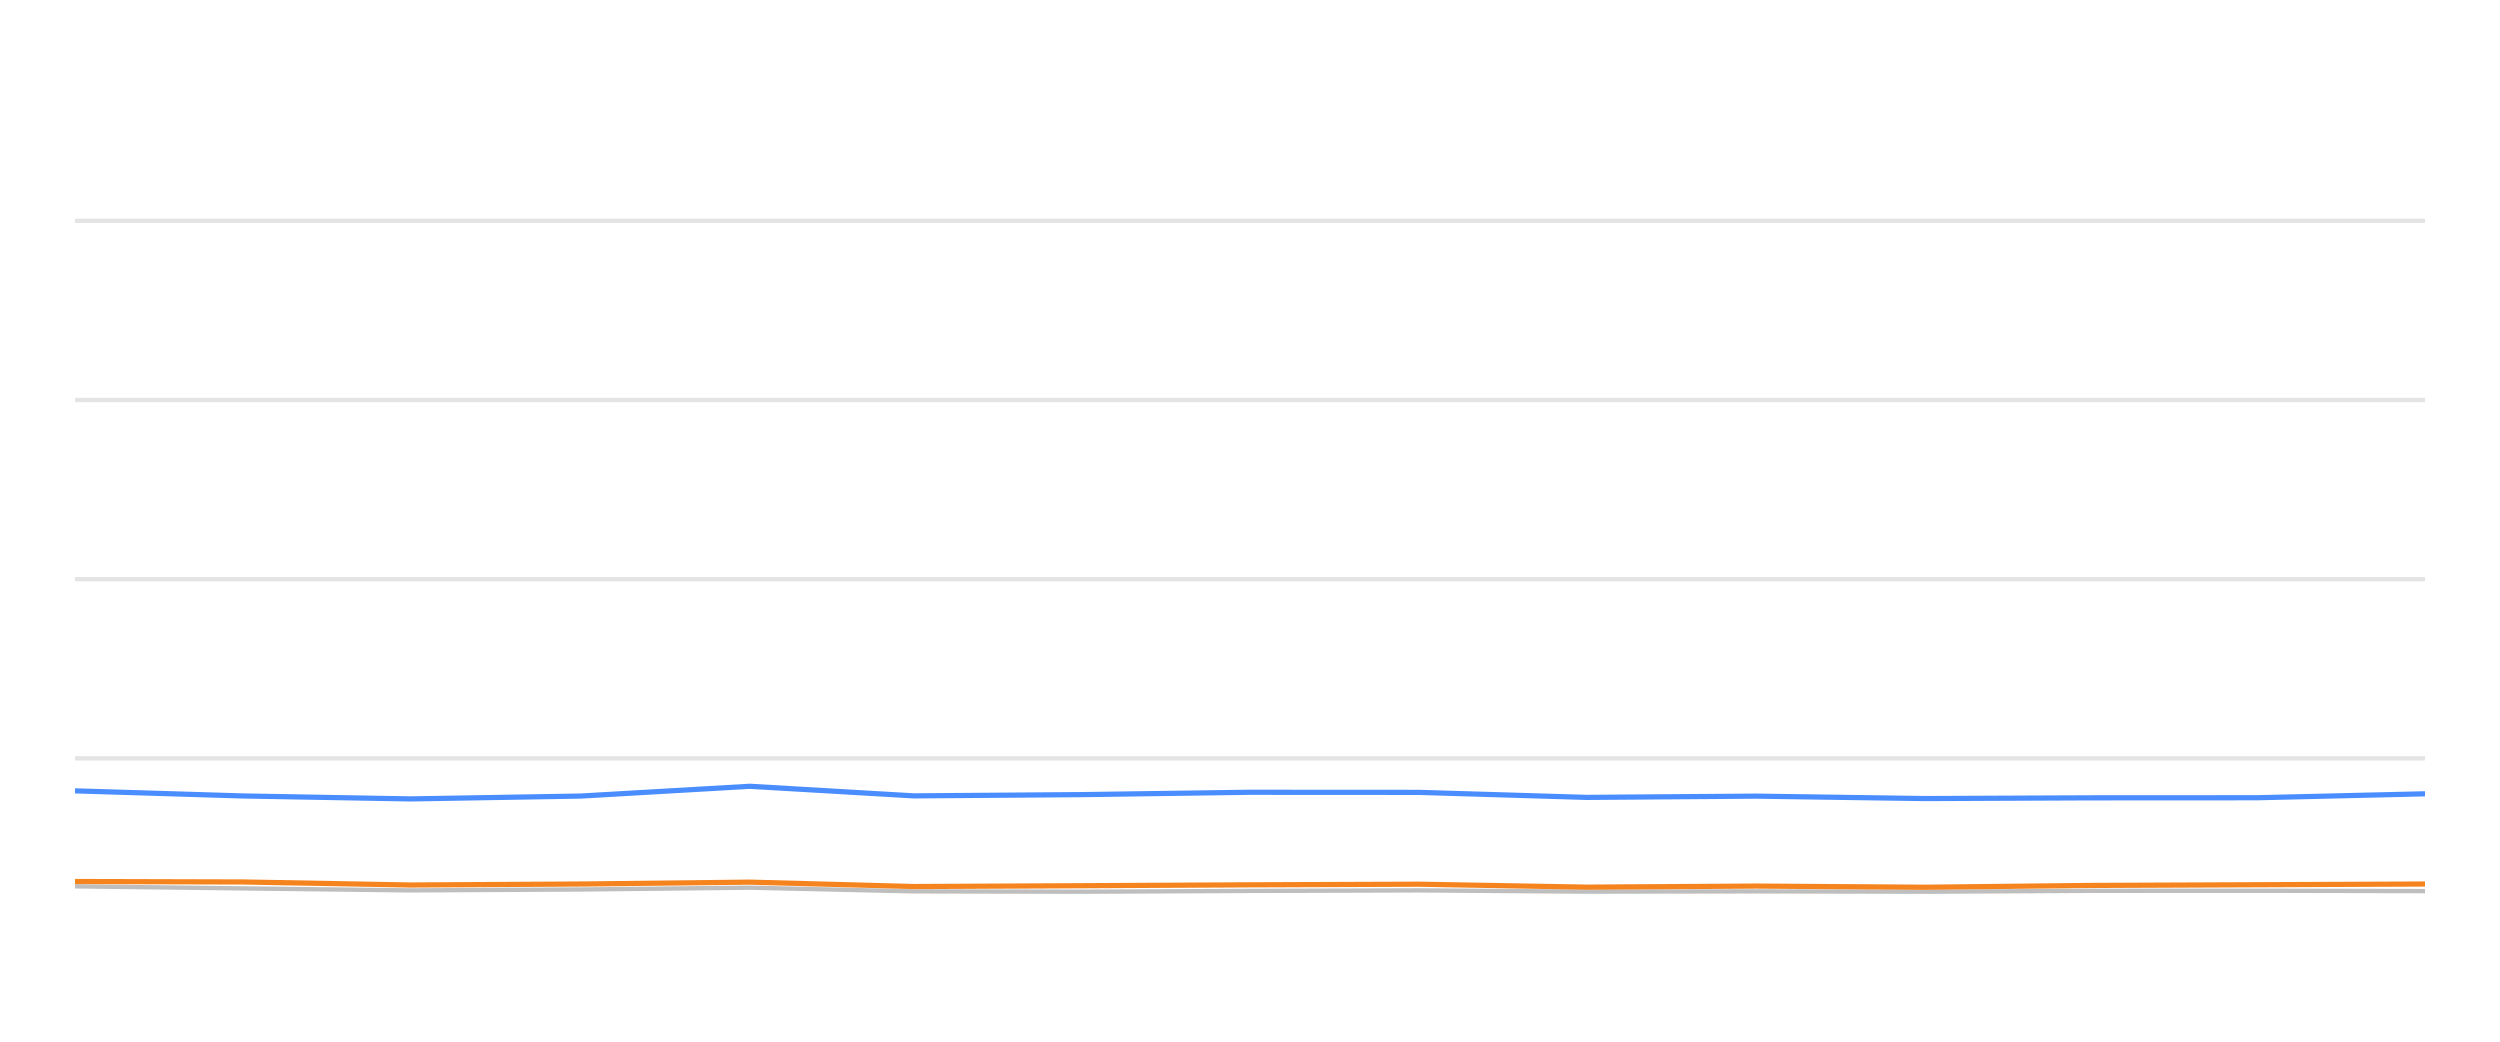
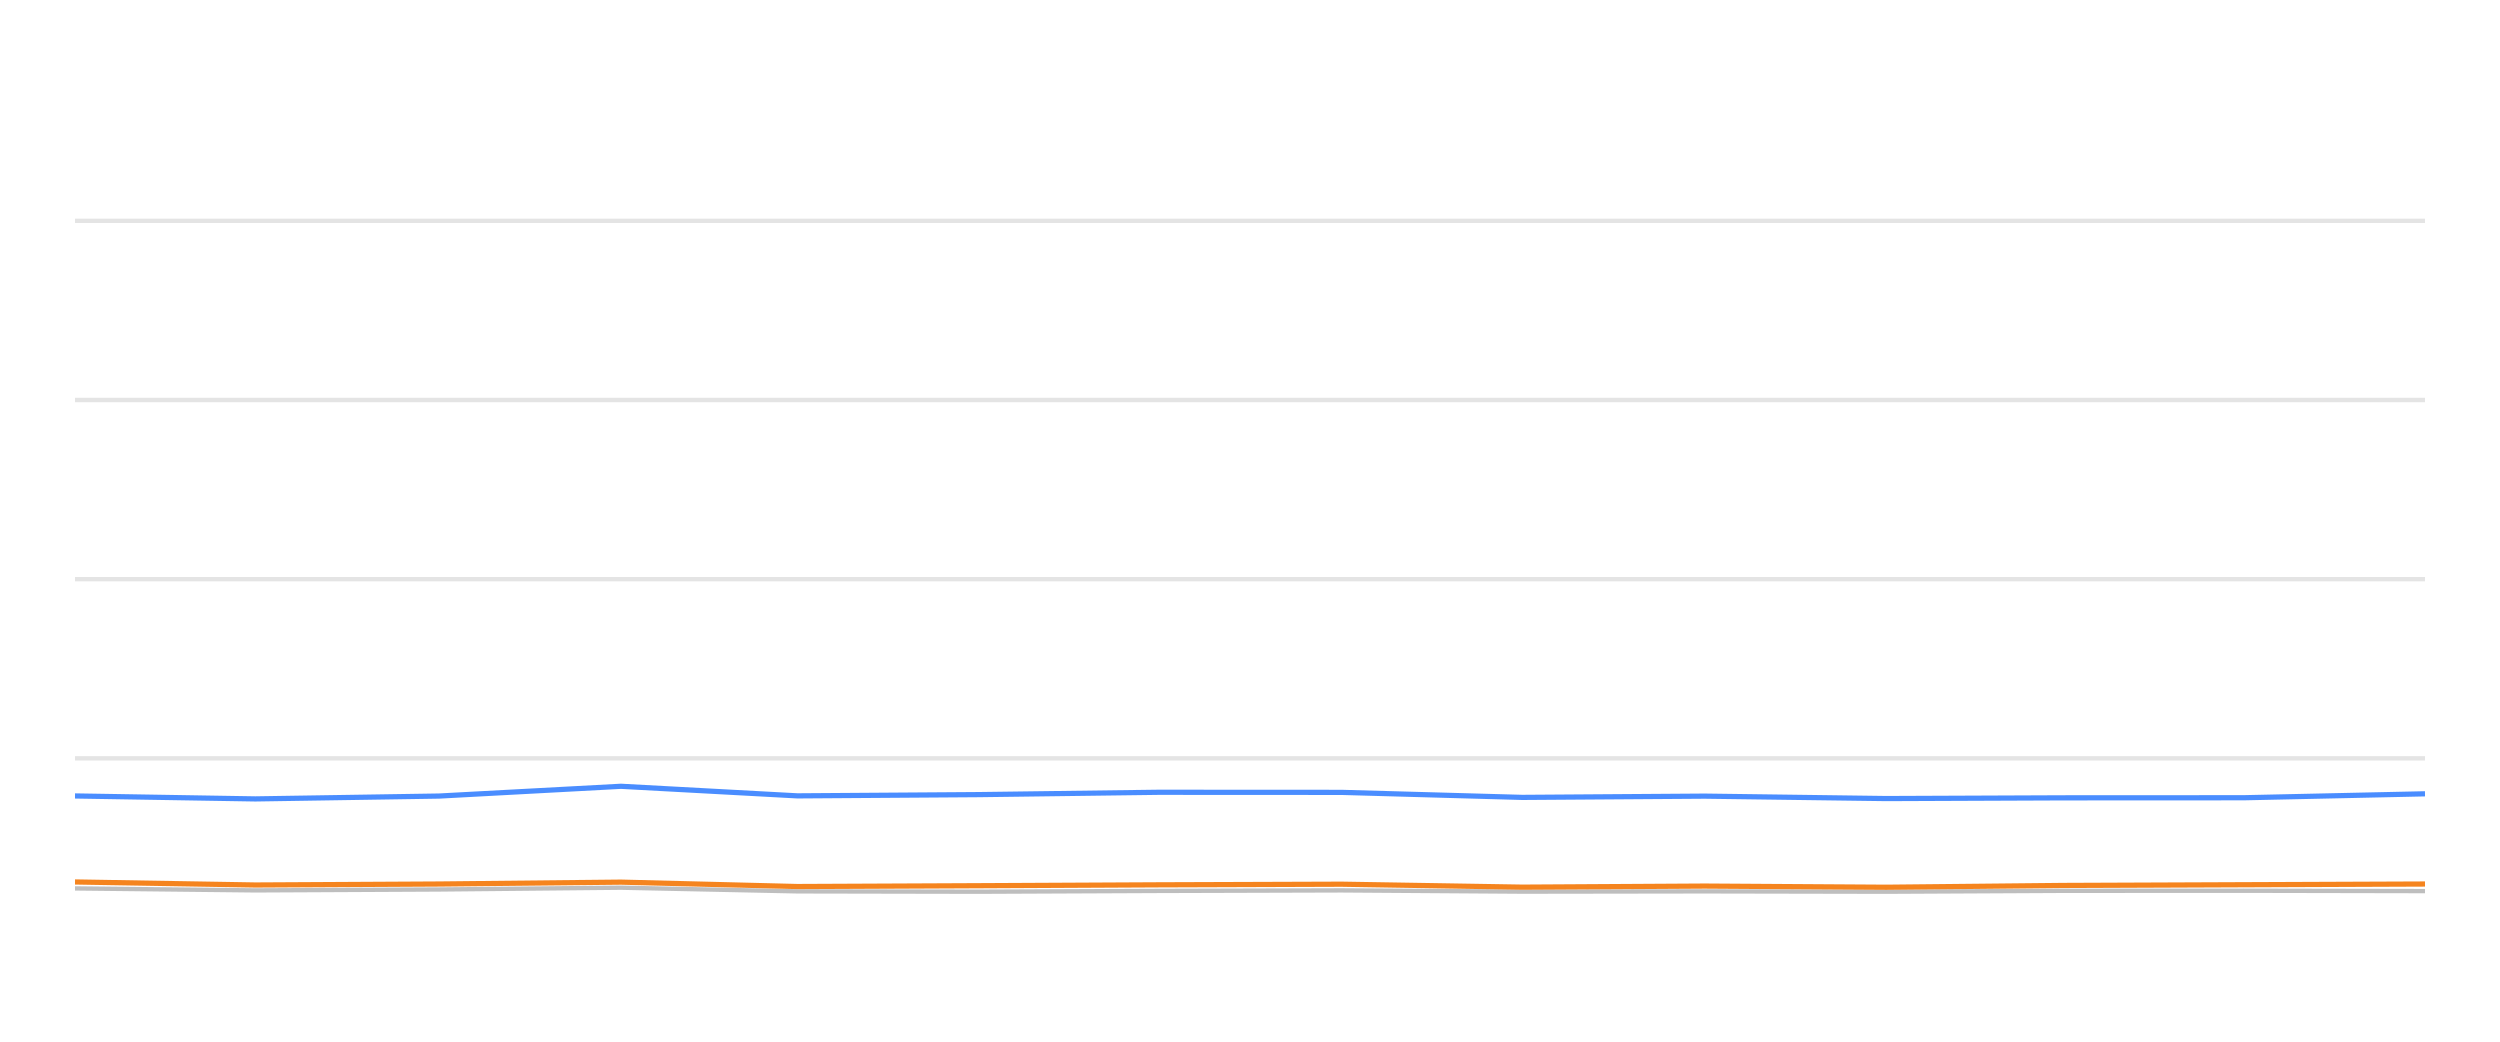
<svg xmlns="http://www.w3.org/2000/svg" width="288pt" height="120pt" viewBox="0 0 288 120" version="1.1">
  <defs>
    <style type="text/css">*{stroke-linejoin: round; stroke-linecap: butt}</style>
  </defs>
  <g id="figure_1">
    <g id="patch_1">
      <path d="M 0 120  L 288 120  L 288 0  L 0 0  L 0 120  z " style="fill: none; opacity: 0" />
    </g>
    <g id="axes_1">
      <g id="patch_2">
        <path d="M 8.64 108  L 279.36 108  L 279.36 4.8  L 8.64 4.8  L 8.64 108  z " style="fill: none" />
      </g>
      <g id="matplotlib.axis_1" />
      <g id="matplotlib.axis_2" />
      <g id="line2d_1">
-         <path d="M 8.64 87.36  L 279.36 87.36  " clip-path="url(#p34f18341ef)" style="fill: none; stroke: #b2b2b2; stroke-opacity: 0.35; stroke-width: 0.5; stroke-linecap: square" />
+         <path d="M 8.64 87.36  L 279.36 87.36  " clip-path="url(#p7d7b7258f6)" style="fill: none; stroke: #b2b2b2; stroke-opacity: 0.35; stroke-width: 0.5; stroke-linecap: square" />
      </g>
      <g id="line2d_2">
-         <path d="M 8.64 66.72  L 279.36 66.72  " clip-path="url(#p34f18341ef)" style="fill: none; stroke: #b2b2b2; stroke-opacity: 0.35; stroke-width: 0.5; stroke-linecap: square" />
+         <path d="M 8.64 66.72  L 279.36 66.72  " clip-path="url(#p7d7b7258f6)" style="fill: none; stroke: #b2b2b2; stroke-opacity: 0.35; stroke-width: 0.5; stroke-linecap: square" />
      </g>
      <g id="line2d_3">
-         <path d="M 8.64 46.08  L 279.36 46.08  " clip-path="url(#p34f18341ef)" style="fill: none; stroke: #b2b2b2; stroke-opacity: 0.35; stroke-width: 0.5; stroke-linecap: square" />
+         <path d="M 8.64 46.08  L 279.36 46.08  " clip-path="url(#p7d7b7258f6)" style="fill: none; stroke: #b2b2b2; stroke-opacity: 0.35; stroke-width: 0.5; stroke-linecap: square" />
      </g>
      <g id="line2d_4">
-         <path d="M 8.64 25.44  L 279.36 25.44  " clip-path="url(#p34f18341ef)" style="fill: none; stroke: #b2b2b2; stroke-opacity: 0.35; stroke-width: 0.5; stroke-linecap: square" />
+         <path d="M 8.64 25.44  L 279.36 25.44  " clip-path="url(#p7d7b7258f6)" style="fill: none; stroke: #b2b2b2; stroke-opacity: 0.35; stroke-width: 0.5; stroke-linecap: square" />
      </g>
      <g id="line2d_5">
-         <path d="M 8.64 102.107  L 27.973 102.345  L 47.264 102.572  L 66.922 102.468  L 86.377 102.262  L 105.253 102.685  L 124.645 102.726  L 143.851 102.634  L 163.463 102.572  L 182.797 102.716  L 202.3 102.685  L 221.733 102.726  L 240.677 102.623  L 259.953 102.613  L 279.36 102.654  " clip-path="url(#p34f18341ef)" style="fill: none; stroke: #bebebe; stroke-width: 0.5; stroke-linecap: round" />
+         <path d="M 8.64 102.345  L 29.415 102.572  L 50.585 102.468  L 71.536 102.262  L 91.864 102.685  L 112.747 102.726  L 133.43 102.634  L 154.55 102.572  L 175.371 102.716  L 196.374 102.685  L 217.301 102.726  L 237.702 102.623  L 258.46 102.613  L 279.36 102.654  " clip-path="url(#p7d7b7258f6)" style="fill: none; stroke: #bebebe; stroke-width: 0.5; stroke-linecap: round" />
      </g>
      <g id="line2d_6">
-         <path d="M 8.64 91.106  L 27.973 91.694  L 47.264 92.035  L 66.922 91.705  L 86.377 90.58  L 105.253 91.684  L 124.645 91.54  L 143.851 91.271  L 163.463 91.282  L 182.797 91.86  L 202.3 91.715  L 221.733 91.994  L 240.677 91.911  L 259.953 91.901  L 279.36 91.447  " clip-path="url(#p34f18341ef)" style="fill: none; stroke: #4a8dff; stroke-width: 0.6" />
+         <path d="M 8.64 91.694  L 29.415 92.035  L 50.585 91.705  L 71.536 90.58  L 91.864 91.684  L 112.747 91.54  L 133.43 91.271  L 154.55 91.282  L 175.371 91.86  L 196.374 91.715  L 217.301 91.994  L 237.702 91.911  L 258.46 91.901  L 279.36 91.447  " clip-path="url(#p7d7b7258f6)" style="fill: none; stroke: #4a8dff; stroke-width: 0.6" />
      </g>
      <g id="line2d_7">
-         <path d="M 8.64 101.55  L 27.973 101.602  L 47.264 101.952  L 66.922 101.839  L 86.377 101.622  L 105.253 102.128  L 124.645 102.035  L 143.851 101.932  L 163.463 101.86  L 182.797 102.2  L 202.3 102.076  L 221.733 102.21  L 240.677 102.004  L 259.953 101.922  L 279.36 101.839  " clip-path="url(#p34f18341ef)" style="fill: none; stroke: #f5841e; stroke-width: 0.6" />
+         <path d="M 8.64 101.602  L 29.415 101.952  L 50.585 101.839  L 71.536 101.622  L 91.864 102.128  L 112.747 102.035  L 133.43 101.932  L 154.55 101.86  L 175.371 102.2  L 196.374 102.076  L 217.301 102.21  L 237.702 102.004  L 258.46 101.922  L 279.36 101.839  " clip-path="url(#p7d7b7258f6)" style="fill: none; stroke: #f5841e; stroke-width: 0.6" />
      </g>
    </g>
  </g>
  <defs>
-     <clipPath id="p34f18341ef">
+     <clipPath id="p7d7b7258f6">
      <rect x="8.64" y="4.8" width="270.72" height="103.2" />
    </clipPath>
  </defs>
</svg>
